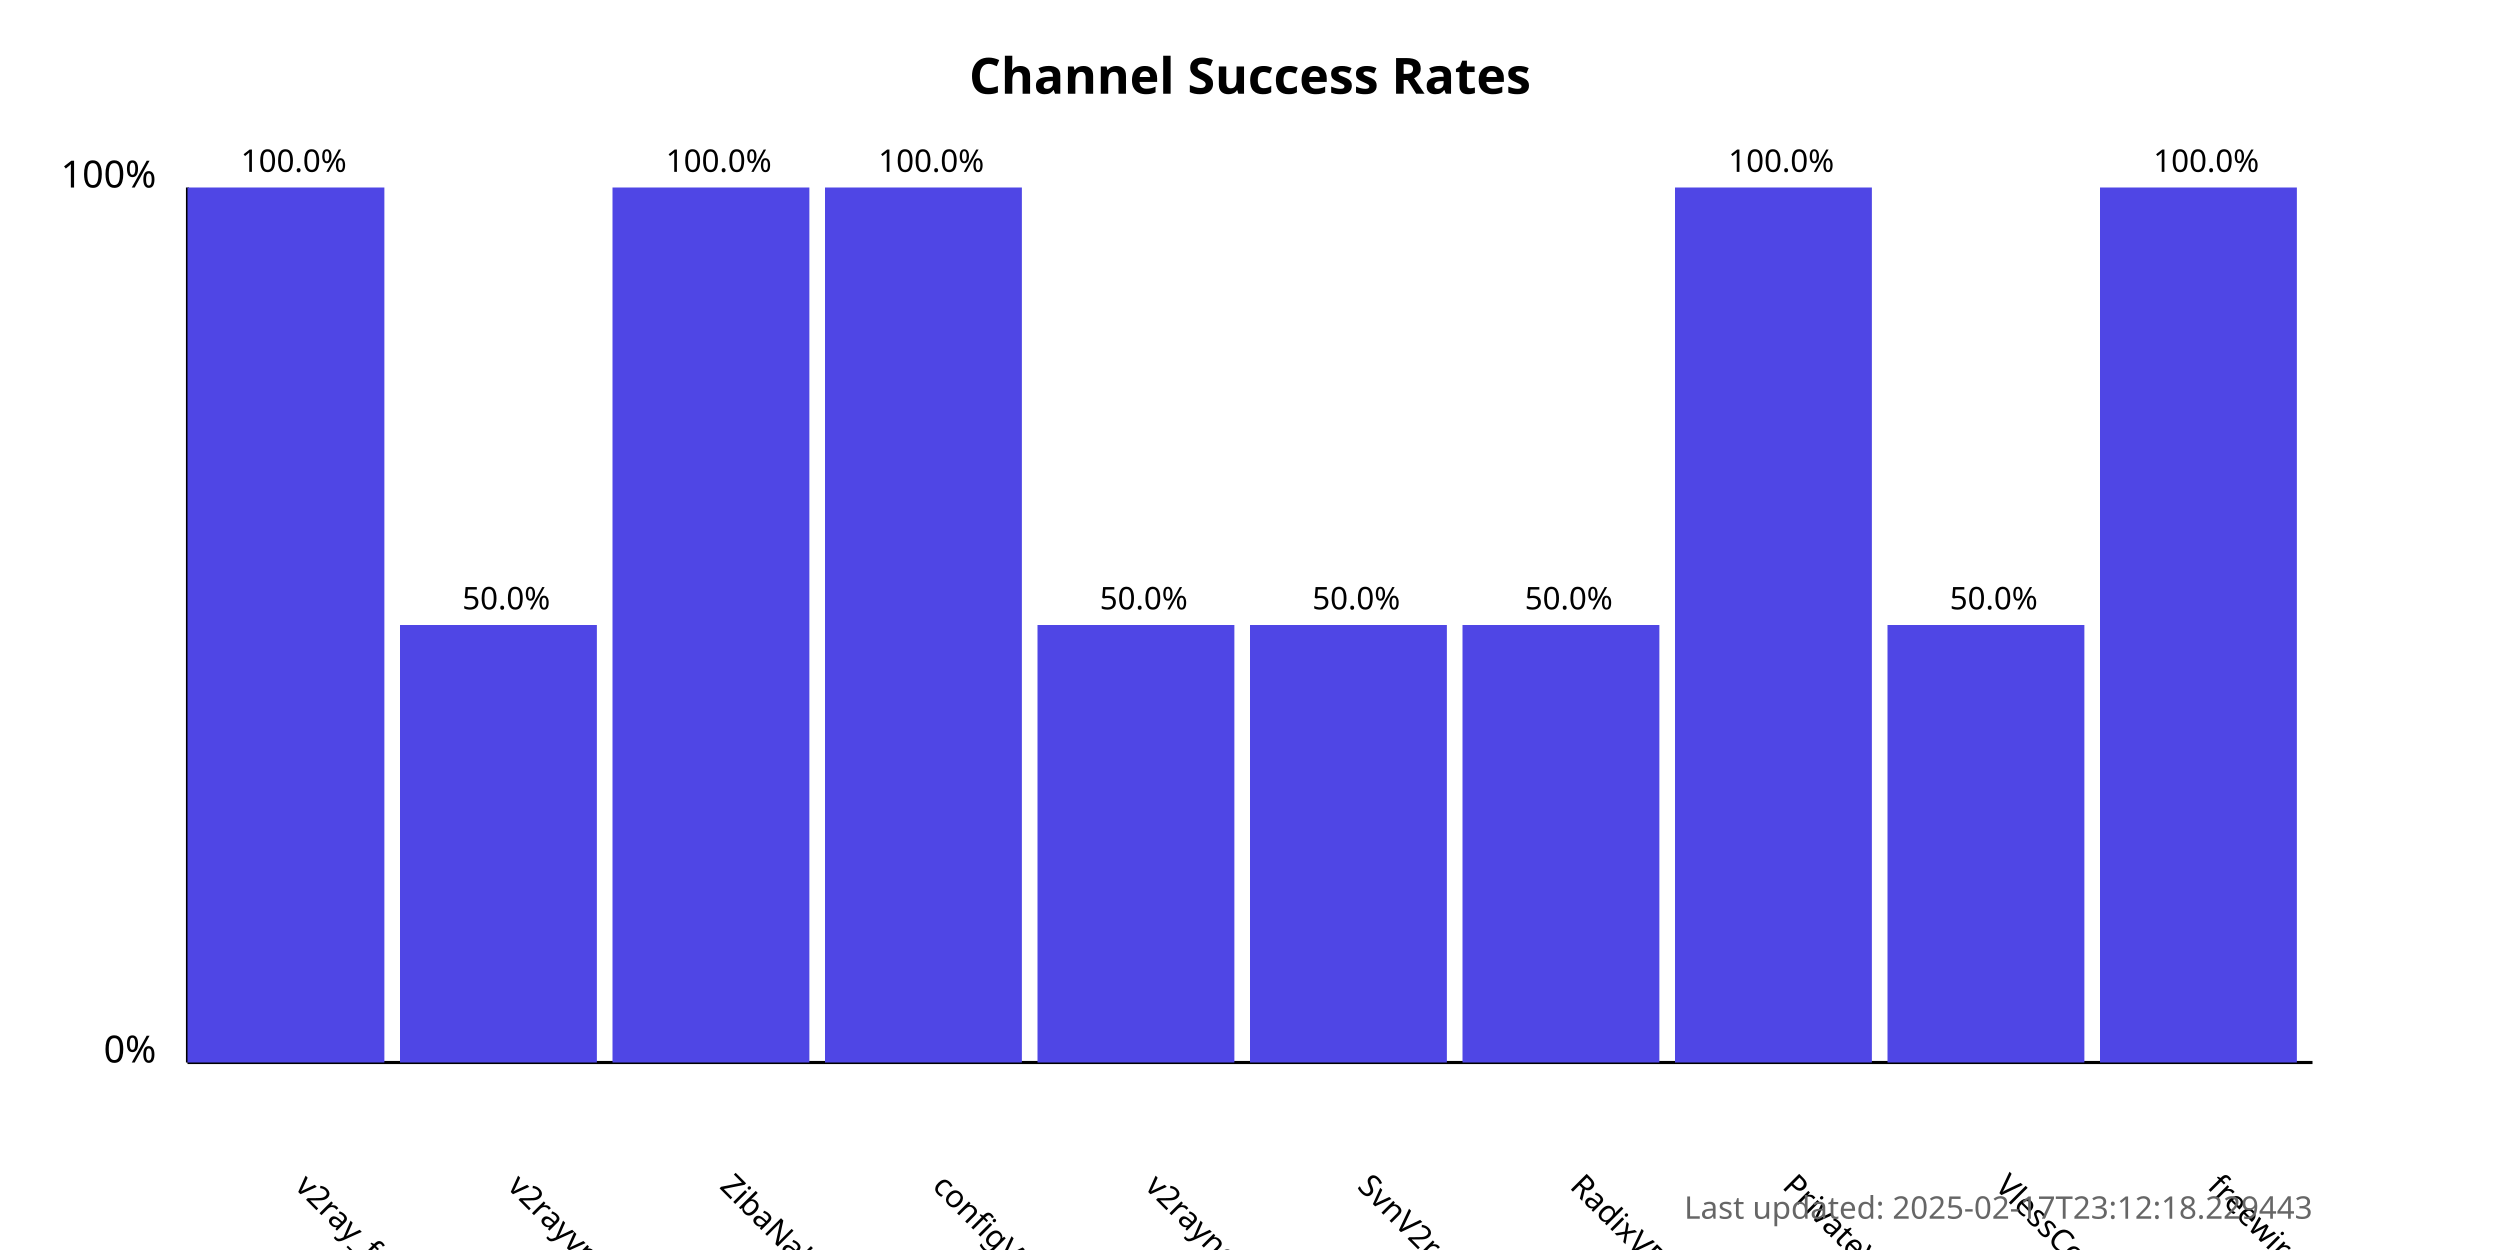
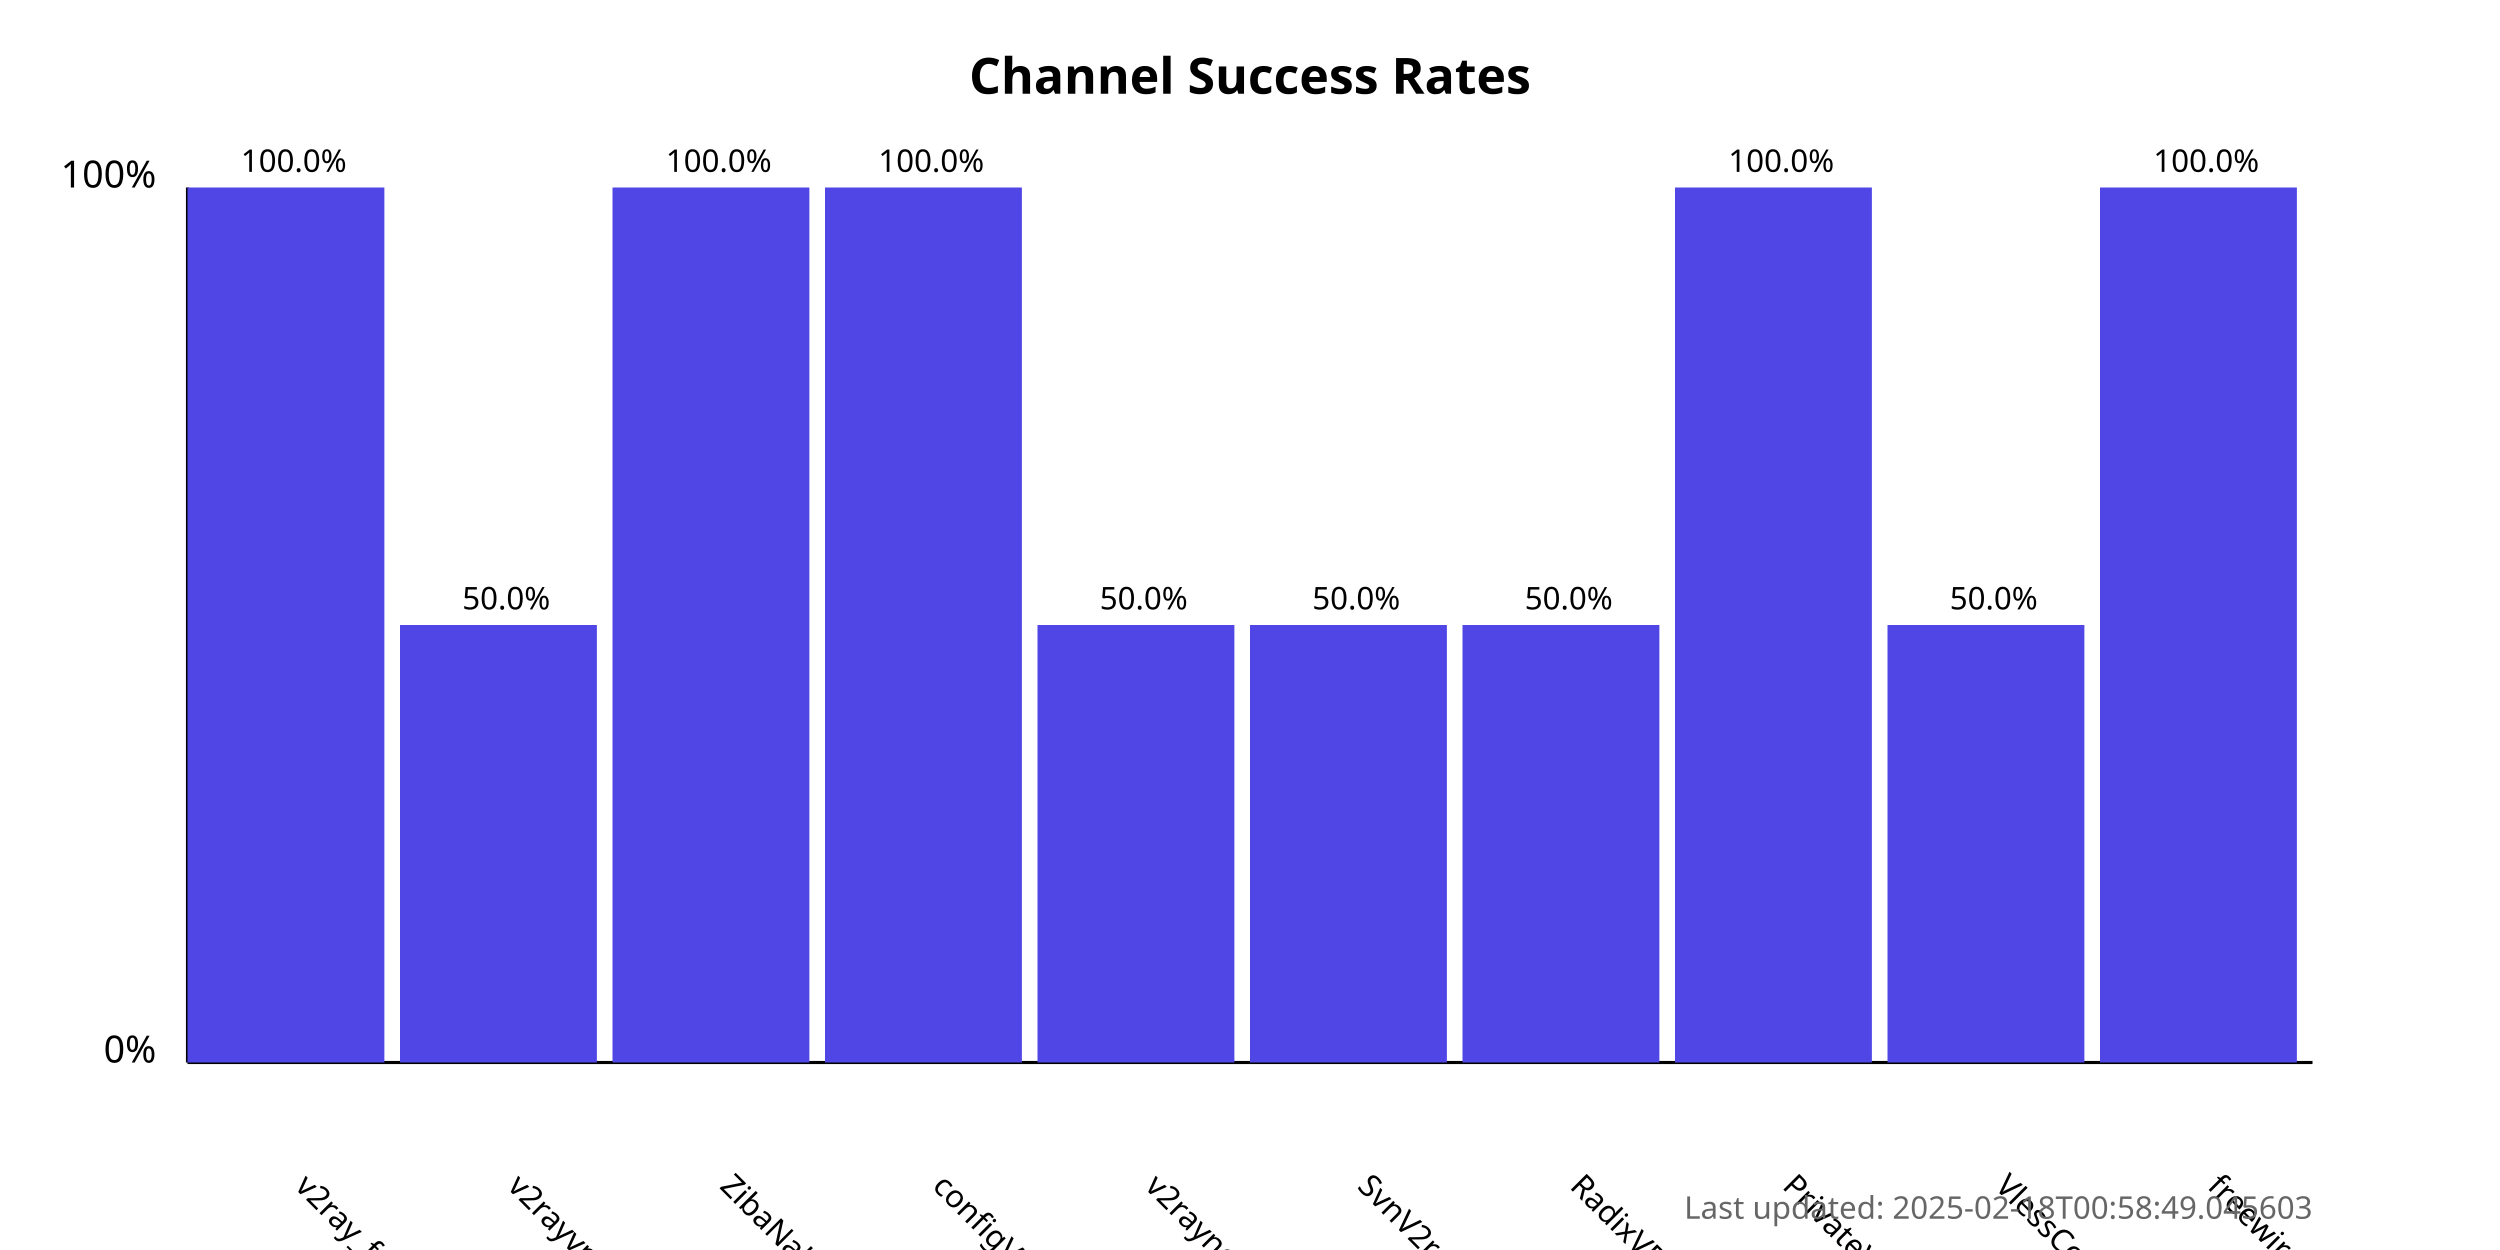
<svg xmlns="http://www.w3.org/2000/svg" width="800" height="400">
  <style>
            .chart-title { font: bold 16px sans-serif; }
            .axis-label { font: 12px sans-serif; }
            .tick-label { font: 10px sans-serif; }
            .bar { fill: #4f46e5; }
            .bar:hover { fill: #6366f1; }
            .timestamp { font: 10px sans-serif; fill: #666; }
        </style>
  <text x="400.0" y="30" text-anchor="middle" class="chart-title">
            Channel Success Rates
        </text>
  <line x1="60" y1="340" x2="60" y2="60" stroke="black" stroke-width="1" />
  <line x1="60" y1="340" x2="740" y2="340" stroke="black" stroke-width="1" />
  <text x="50" y="340" text-anchor="end" class="axis-label">0%</text>
  <text x="50" y="60" text-anchor="end" class="axis-label">100%</text>
  <g>
    <rect x="60" y="60.0" width="63.0" height="280.0" class="bar" />
    <text x="94.0" y="380" transform="rotate(45, 94.0, 380)" text-anchor="start" class="tick-label">
                v2ray_free_conf
            </text>
    <text x="94.0" y="55.0" text-anchor="middle" class="tick-label">
                100.0%
            </text>
  </g>
  <g>
    <rect x="128.0" y="200.0" width="63.0" height="140.0" class="bar" />
    <text x="162.0" y="380" transform="rotate(45, 162.0, 380)" text-anchor="start" class="tick-label">
                v2rayvpno
            </text>
    <text x="162.0" y="195.0" text-anchor="middle" class="tick-label">
                50.0%
            </text>
  </g>
  <g>
    <rect x="196.0" y="60.0" width="63.0" height="280.0" class="bar" />
    <text x="230.0" y="380" transform="rotate(45, 230.0, 380)" text-anchor="start" class="tick-label">
                ZibaNabz
            </text>
    <text x="230.0" y="55.0" text-anchor="middle" class="tick-label">
                100.0%
            </text>
  </g>
  <g>
    <rect x="264.0" y="60.0" width="63.0" height="280.0" class="bar" />
    <text x="298.0" y="380" transform="rotate(45, 298.0, 380)" text-anchor="start" class="tick-label">
                configV2rayForFree
            </text>
    <text x="298.0" y="55.0" text-anchor="middle" class="tick-label">
                100.0%
            </text>
  </g>
  <g>
    <rect x="332.0" y="200.0" width="63.0" height="140.0" class="bar" />
    <text x="366.0" y="380" transform="rotate(45, 366.0, 380)" text-anchor="start" class="tick-label">
                v2rayngvpn
            </text>
    <text x="366.0" y="195.0" text-anchor="middle" class="tick-label">
                50.0%
            </text>
  </g>
  <g>
    <rect x="400.0" y="200.0" width="63.0" height="140.0" class="bar" />
    <text x="434.0" y="380" transform="rotate(45, 434.0, 380)" text-anchor="start" class="tick-label">
                SvnV2ray
            </text>
    <text x="434.0" y="195.0" text-anchor="middle" class="tick-label">
                50.0%
            </text>
  </g>
  <g>
    <rect x="468.0" y="200.0" width="63.0" height="140.0" class="bar" />
    <text x="502.0" y="380" transform="rotate(45, 502.0, 380)" text-anchor="start" class="tick-label">
                RadixVPN
            </text>
    <text x="502.0" y="195.0" text-anchor="middle" class="tick-label">
                50.0%
            </text>
  </g>
  <g>
    <rect x="536.0" y="60.0" width="63.0" height="280.0" class="bar" />
    <text x="570.0" y="380" transform="rotate(45, 570.0, 380)" text-anchor="start" class="tick-label">
                PrivateVPNs
            </text>
    <text x="570.0" y="55.0" text-anchor="middle" class="tick-label">
                100.0%
            </text>
  </g>
  <g>
    <rect x="604.0" y="200.0" width="63.0" height="140.0" class="bar" />
    <text x="638.0" y="380" transform="rotate(45, 638.0, 380)" text-anchor="start" class="tick-label">
                VlessConfig
            </text>
    <text x="638.0" y="195.0" text-anchor="middle" class="tick-label">
                50.0%
            </text>
  </g>
  <g>
    <rect x="672.0" y="60.0" width="63.0" height="280.0" class="bar" />
    <text x="706.0" y="380" transform="rotate(45, 706.0, 380)" text-anchor="start" class="tick-label">
                freewireguard
            </text>
    <text x="706.0" y="55.0" text-anchor="middle" class="tick-label">
                100.0%
            </text>
  </g>
  <text x="740" y="390" text-anchor="end" class="timestamp">
-             Last updated: 2025-02-17T23:12:18.229443
+             Last updated: 2025-02-18T00:58:49.045603
        </text>
</svg>
